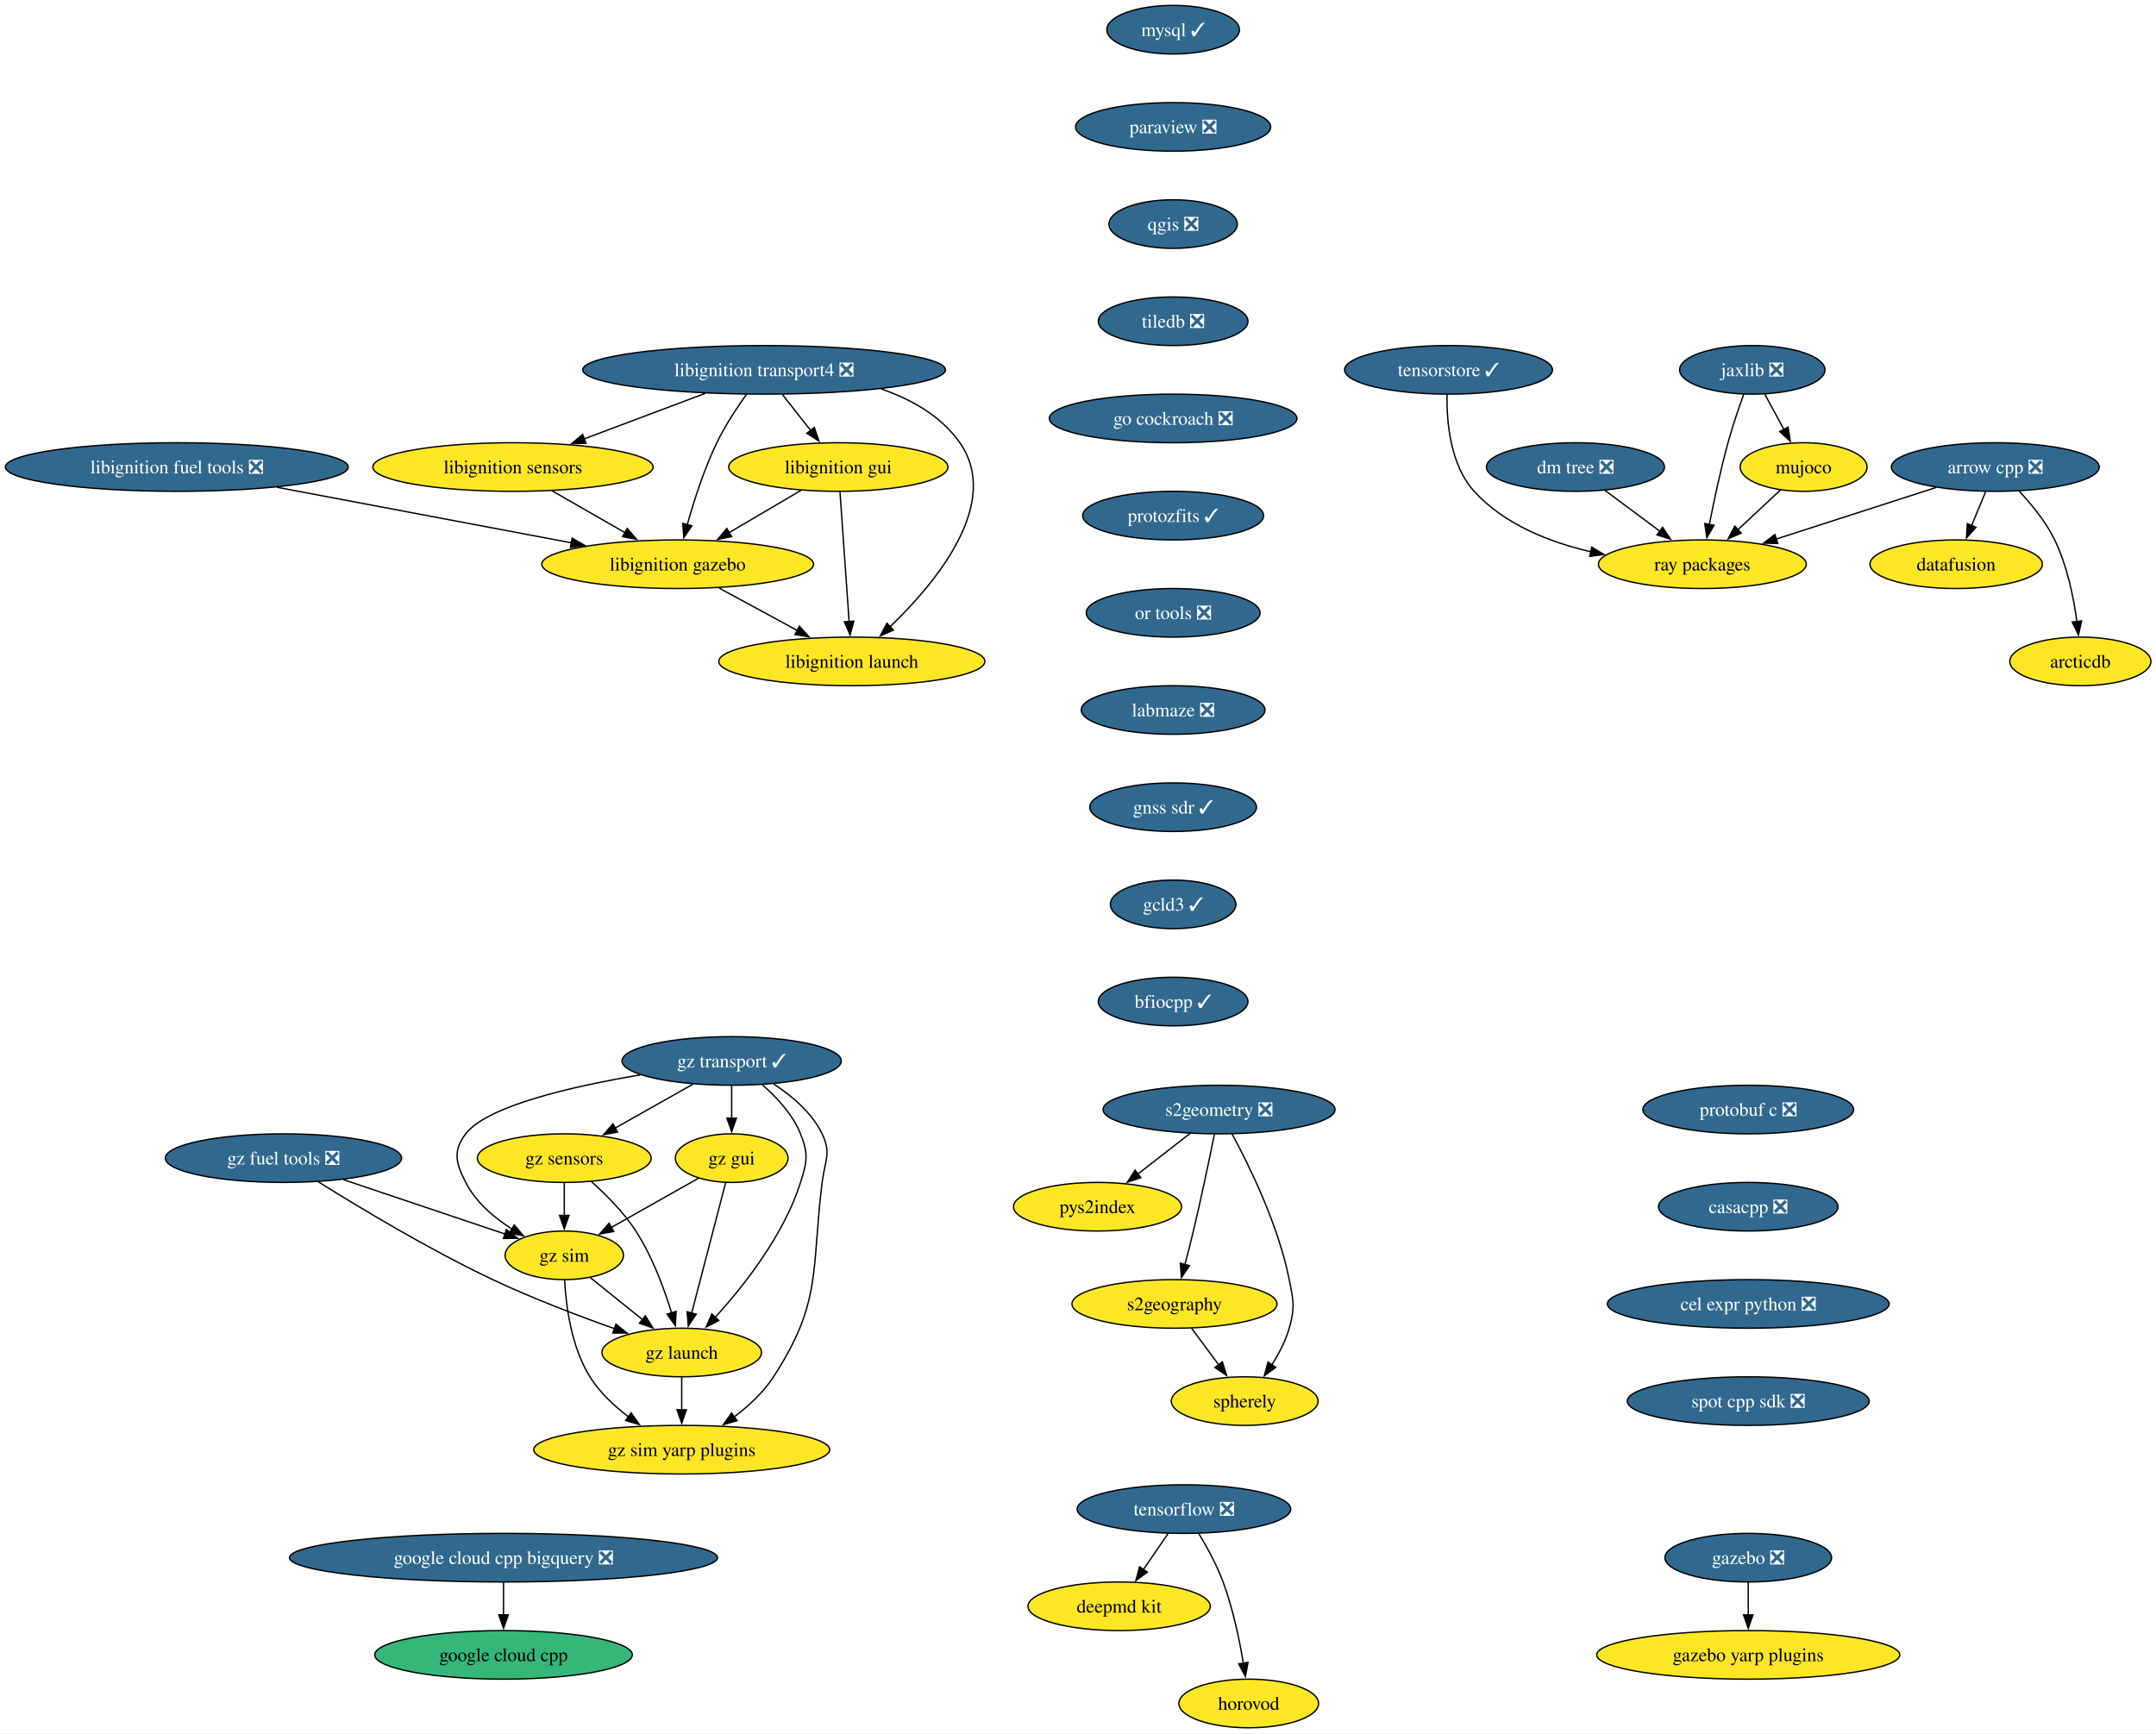
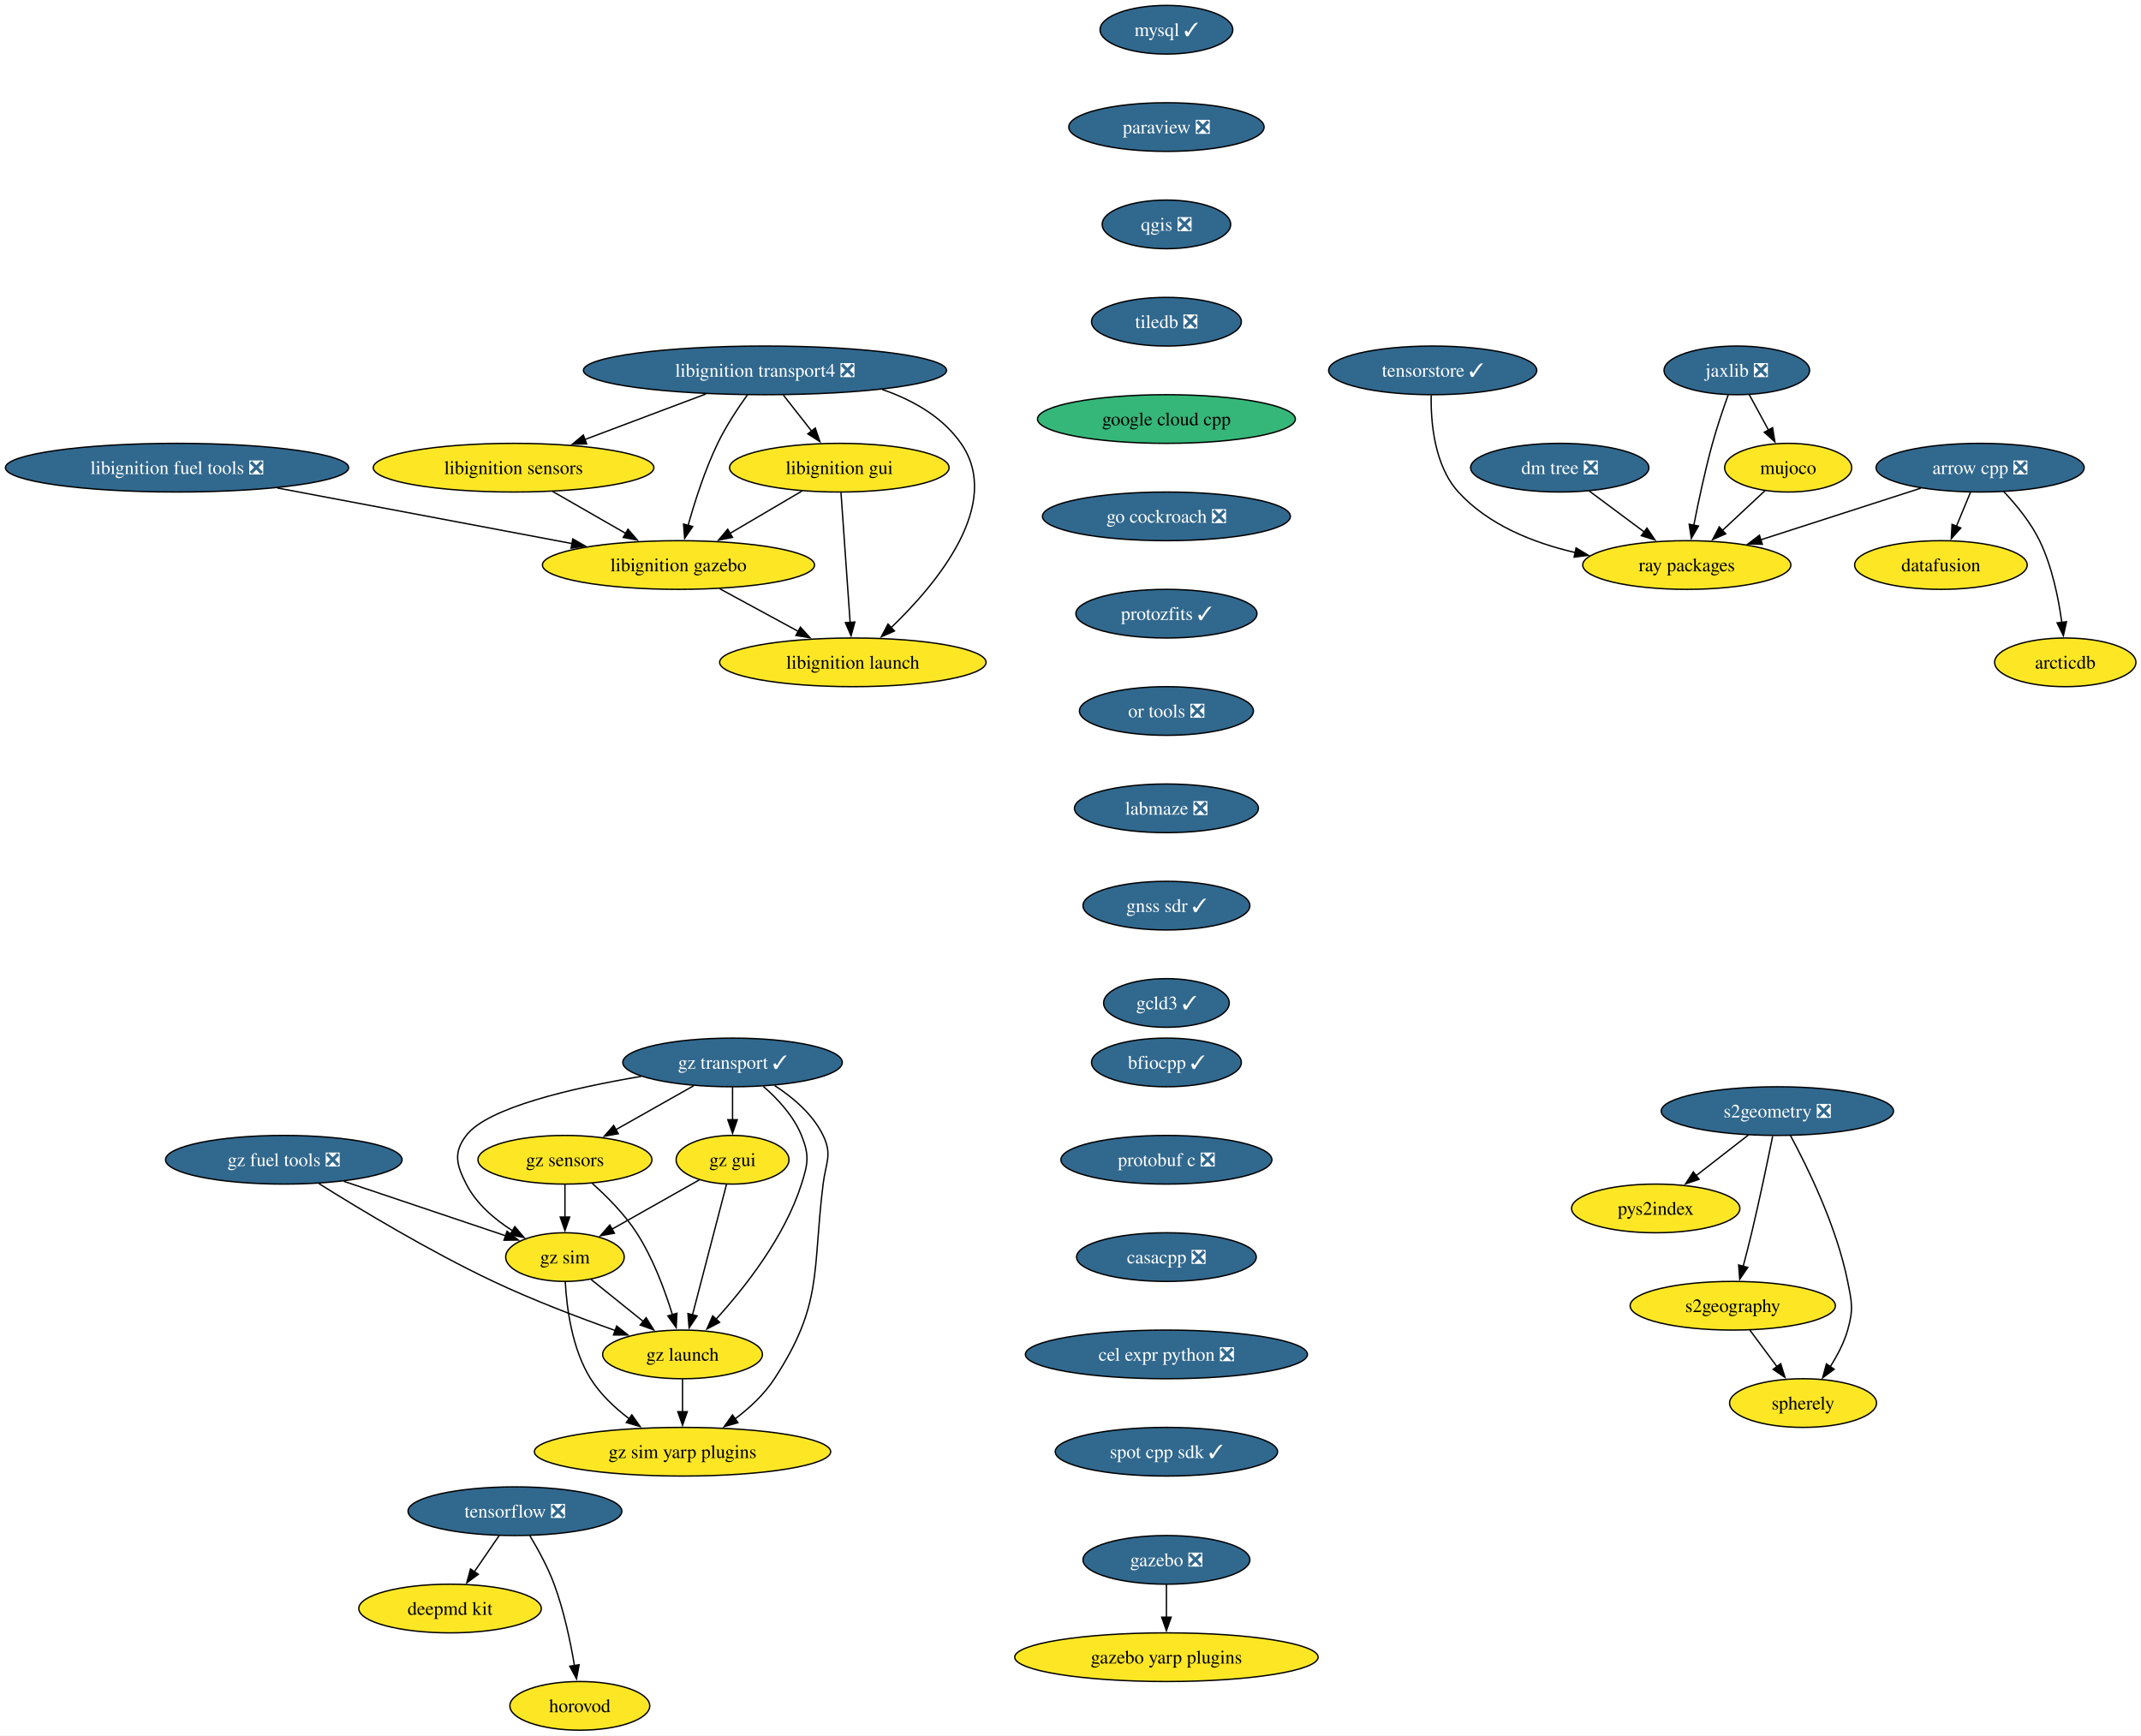
- <svg xmlns="http://www.w3.org/2000/svg" xmlns:xlink="http://www.w3.org/1999/xlink" width="1597pt" height="1284pt" viewBox="0.00 0.00 1597.00 1284.00">
+ <svg xmlns="http://www.w3.org/2000/svg" xmlns:xlink="http://www.w3.org/1999/xlink" width="1584pt" height="1284pt" viewBox="0.00 0.00 1584.00 1284.00">
  <g id="graph0" class="graph" transform="scale(1 1) rotate(0) translate(4 1280)">
-     <polygon fill="white" stroke="none" points="-4,4 -4,-1280 1593.23,-1280 1593.23,4 -4,4" />
+     <polygon fill="white" stroke="none" points="-4,4 -4,-1280 1580.23,-1280 1580.23,4 -4,4" />
    <g id="node1" class="node">
      <g id="a_node1">
        <a xlink:href="https://github.com/conda-forge/arrow-cpp-feedstock/pull/2026" xlink:title="arrow cpp ❎">
-           <ellipse fill="#31688e" stroke="black" cx="1473.97" cy="-934" rx="76.99" ry="18" />
-           <text xml:space="preserve" text-anchor="middle" x="1473.97" y="-929.33" font-family="Times,serif" font-size="14.00" fill="white">arrow cpp ❎</text>
+           <ellipse fill="#31688e" stroke="black" cx="1460.97" cy="-934" rx="76.99" ry="18" />
+           <text xml:space="preserve" text-anchor="middle" x="1460.97" y="-929.33" font-family="Times,serif" font-size="14.00" fill="white">arrow cpp ❎</text>
        </a>
      </g>
    </g>
    <g id="node2" class="node">
      <g id="a_node2">
        <a xlink:href="https://github.com/conda-forge/ray-packages-feedstock" xlink:title="ray packages">
-           <ellipse fill="#fde725" stroke="black" cx="1256.97" cy="-862" rx="76.99" ry="18" />
-           <text xml:space="preserve" text-anchor="middle" x="1256.97" y="-857.33" font-family="Times,serif" font-size="14.00">ray packages</text>
+           <ellipse fill="#fde725" stroke="black" cx="1243.97" cy="-862" rx="76.99" ry="18" />
+           <text xml:space="preserve" text-anchor="middle" x="1243.97" y="-857.33" font-family="Times,serif" font-size="14.00">ray packages</text>
        </a>
      </g>
    </g>
    <g id="edge1" class="edge">
-       <path fill="none" stroke="black" d="M1430.06,-918.83C1395.79,-907.78 1348.01,-892.37 1311.33,-880.54" />
-       <polygon fill="black" stroke="black" points="1312.85,-877.35 1302.26,-877.61 1310.7,-884.01 1312.85,-877.35" />
+       <path fill="none" stroke="black" d="M1417.06,-918.83C1382.79,-907.78 1335.01,-892.37 1298.33,-880.54" />
+       <polygon fill="black" stroke="black" points="1299.85,-877.35 1289.26,-877.61 1297.7,-884.01 1299.85,-877.35" />
    </g>
    <g id="node3" class="node">
      <g id="a_node3">
        <a xlink:href="https://github.com/conda-forge/datafusion-feedstock" xlink:title="datafusion">
-           <ellipse fill="#fde725" stroke="black" cx="1444.97" cy="-862" rx="63.84" ry="18" />
-           <text xml:space="preserve" text-anchor="middle" x="1444.97" y="-857.33" font-family="Times,serif" font-size="14.00">datafusion</text>
+           <ellipse fill="#fde725" stroke="black" cx="1431.97" cy="-862" rx="63.84" ry="18" />
+           <text xml:space="preserve" text-anchor="middle" x="1431.97" y="-857.33" font-family="Times,serif" font-size="14.00">datafusion</text>
        </a>
      </g>
    </g>
    <g id="edge2" class="edge">
-       <path fill="none" stroke="black" d="M1466.8,-915.7C1463.67,-908.15 1459.93,-899.12 1456.44,-890.68" />
-       <polygon fill="black" stroke="black" points="1459.69,-889.4 1452.63,-881.5 1453.23,-892.08 1459.69,-889.4" />
+       <path fill="none" stroke="black" d="M1453.8,-915.7C1450.67,-908.15 1446.93,-899.12 1443.44,-890.68" />
+       <polygon fill="black" stroke="black" points="1446.69,-889.4 1439.63,-881.5 1440.23,-892.08 1446.69,-889.4" />
    </g>
    <g id="node4" class="node">
      <g id="a_node4">
        <a xlink:href="https://github.com/conda-forge/arcticdb-feedstock" xlink:title="arcticdb">
-           <ellipse fill="#fde725" stroke="black" cx="1536.97" cy="-790" rx="52.26" ry="18" />
-           <text xml:space="preserve" text-anchor="middle" x="1536.97" y="-785.33" font-family="Times,serif" font-size="14.00">arcticdb</text>
+           <ellipse fill="#fde725" stroke="black" cx="1523.97" cy="-790" rx="52.26" ry="18" />
+           <text xml:space="preserve" text-anchor="middle" x="1523.97" y="-785.33" font-family="Times,serif" font-size="14.00">arcticdb</text>
        </a>
      </g>
    </g>
    <g id="edge3" class="edge">
-       <path fill="none" stroke="black" d="M1491.4,-916.37C1500.63,-906.61 1511.39,-893.56 1517.97,-880 1527.2,-860.97 1531.97,-837.5 1534.42,-819.44" />
-       <polygon fill="black" stroke="black" points="1537.88,-820.03 1535.57,-809.69 1530.93,-819.21 1537.88,-820.03" />
+       <path fill="none" stroke="black" d="M1478.4,-916.37C1487.63,-906.61 1498.39,-893.56 1504.97,-880 1514.2,-860.97 1518.97,-837.5 1521.42,-819.44" />
+       <polygon fill="black" stroke="black" points="1524.88,-820.03 1522.57,-809.69 1517.93,-819.21 1524.88,-820.03" />
    </g>
    <g id="node5" class="node">
      <g id="a_node5">
        <a xlink:href="https://github.com/conda-forge/mysql-feedstock/pull/124" xlink:title="mysql ✓">
-           <ellipse fill="#31688e" stroke="black" cx="864.97" cy="-1258" rx="49.1" ry="18" />
-           <text xml:space="preserve" text-anchor="middle" x="864.97" y="-1253.33" font-family="Times,serif" font-size="14.00" fill="white">mysql ✓</text>
+           <ellipse fill="#31688e" stroke="black" cx="858.97" cy="-1258" rx="49.1" ry="18" />
+           <text xml:space="preserve" text-anchor="middle" x="858.97" y="-1253.33" font-family="Times,serif" font-size="14.00" fill="white">mysql ✓</text>
        </a>
      </g>
    </g>
    <g id="node6" class="node">
      <g id="a_node6">
        <a xlink:href="https://github.com/conda-forge/paraview-feedstock/pull/336" xlink:title="paraview ❎">
-           <ellipse fill="#31688e" stroke="black" cx="864.97" cy="-1186" rx="72.25" ry="18" />
-           <text xml:space="preserve" text-anchor="middle" x="864.97" y="-1181.33" font-family="Times,serif" font-size="14.00" fill="white">paraview ❎</text>
+           <ellipse fill="#31688e" stroke="black" cx="858.97" cy="-1186" rx="72.25" ry="18" />
+           <text xml:space="preserve" text-anchor="middle" x="858.97" y="-1181.33" font-family="Times,serif" font-size="14.00" fill="white">paraview ❎</text>
        </a>
      </g>
    </g>
    <g id="node7" class="node">
      <g id="a_node7">
        <a xlink:href="https://github.com/conda-forge/qgis-feedstock/pull/601" xlink:title="qgis ❎">
-           <ellipse fill="#31688e" stroke="black" cx="864.97" cy="-1114" rx="47.53" ry="18" />
-           <text xml:space="preserve" text-anchor="middle" x="864.97" y="-1109.33" font-family="Times,serif" font-size="14.00" fill="white">qgis ❎</text>
+           <ellipse fill="#31688e" stroke="black" cx="858.97" cy="-1114" rx="47.53" ry="18" />
+           <text xml:space="preserve" text-anchor="middle" x="858.97" y="-1109.33" font-family="Times,serif" font-size="14.00" fill="white">qgis ❎</text>
        </a>
      </g>
    </g>
    <g id="node8" class="node">
      <g id="a_node8">
        <a xlink:href="https://github.com/conda-forge/tiledb-feedstock/pull/498" xlink:title="tiledb ❎">
-           <ellipse fill="#31688e" stroke="black" cx="864.97" cy="-1042" rx="55.42" ry="18" />
-           <text xml:space="preserve" text-anchor="middle" x="864.97" y="-1037.33" font-family="Times,serif" font-size="14.00" fill="white">tiledb ❎</text>
+           <ellipse fill="#31688e" stroke="black" cx="858.97" cy="-1042" rx="55.42" ry="18" />
+           <text xml:space="preserve" text-anchor="middle" x="858.97" y="-1037.33" font-family="Times,serif" font-size="14.00" fill="white">tiledb ❎</text>
        </a>
      </g>
    </g>
    <g id="node9" class="node">
      <g id="a_node9">
+         <a xlink:href="https://github.com/conda-forge/google-cloud-cpp-feedstock" xlink:title="google cloud cpp">
+           <ellipse fill="#35b779" stroke="black" cx="858.97" cy="-970" rx="95.4" ry="18" />
+           <text xml:space="preserve" text-anchor="middle" x="858.97" y="-965.33" font-family="Times,serif" font-size="14.00">google cloud cpp</text>
+         </a>
+       </g>
+     </g>
+     <g id="node23" class="node">
+       <g id="a_node23">
        <a xlink:href="https://github.com/conda-forge/go-cockroach-feedstock/pull/42" xlink:title="go cockroach ❎">
-           <ellipse fill="#31688e" stroke="black" cx="864.97" cy="-970" rx="91.72" ry="18" />
-           <text xml:space="preserve" text-anchor="middle" x="864.97" y="-965.33" font-family="Times,serif" font-size="14.00" fill="white">go cockroach ❎</text>
-         </a>
-       </g>
-     </g>
-     <g id="node24" class="node">
-       <g id="a_node24">
-         <a xlink:href="https://github.com/conda-forge/protozfits-feedstock/pull/67" xlink:title="protozfits ✓">
-           <ellipse fill="#31688e" stroke="black" cx="864.97" cy="-898" rx="66.99" ry="18" />
-           <text xml:space="preserve" text-anchor="middle" x="864.97" y="-893.33" font-family="Times,serif" font-size="14.00" fill="white">protozfits ✓</text>
+           <ellipse fill="#31688e" stroke="black" cx="858.97" cy="-898" rx="91.72" ry="18" />
+           <text xml:space="preserve" text-anchor="middle" x="858.97" y="-893.33" font-family="Times,serif" font-size="14.00" fill="white">go cockroach ❎</text>
        </a>
      </g>
    </g>
    <g id="node10" class="node">
      <g id="a_node10">
        <a xlink:href="https://github.com/conda-forge/tensorflow-feedstock/pull/494" xlink:title="tensorflow ❎">
-           <ellipse fill="#31688e" stroke="black" cx="872.97" cy="-162" rx="79.09" ry="18" />
-           <text xml:space="preserve" text-anchor="middle" x="872.97" y="-157.32" font-family="Times,serif" font-size="14.00" fill="white">tensorflow ❎</text>
+           <ellipse fill="#31688e" stroke="black" cx="376.97" cy="-162" rx="79.09" ry="18" />
+           <text xml:space="preserve" text-anchor="middle" x="376.97" y="-157.32" font-family="Times,serif" font-size="14.00" fill="white">tensorflow ❎</text>
        </a>
      </g>
    </g>
    <g id="node11" class="node">
      <g id="a_node11">
        <a xlink:href="https://github.com/conda-forge/deepmd-kit-feedstock" xlink:title="deepmd kit">
-           <ellipse fill="#fde725" stroke="black" cx="824.97" cy="-90" rx="67.52" ry="18" />
-           <text xml:space="preserve" text-anchor="middle" x="824.97" y="-85.33" font-family="Times,serif" font-size="14.00">deepmd kit</text>
+           <ellipse fill="#fde725" stroke="black" cx="328.97" cy="-90" rx="67.52" ry="18" />
+           <text xml:space="preserve" text-anchor="middle" x="328.97" y="-85.33" font-family="Times,serif" font-size="14.00">deepmd kit</text>
        </a>
      </g>
    </g>
    <g id="edge8" class="edge">
-       <path fill="none" stroke="black" d="M861.35,-144.05C855.81,-135.97 849.05,-126.12 842.87,-117.11" />
-       <polygon fill="black" stroke="black" points="845.88,-115.31 837.34,-109.04 840.11,-119.26 845.88,-115.31" />
+       <path fill="none" stroke="black" d="M365.35,-144.05C359.81,-135.97 353.05,-126.12 346.87,-117.11" />
+       <polygon fill="black" stroke="black" points="349.88,-115.31 341.34,-109.04 344.11,-119.26 349.88,-115.31" />
    </g>
    <g id="node12" class="node">
      <g id="a_node12">
        <a xlink:href="https://github.com/conda-forge/horovod-feedstock" xlink:title="horovod">
-           <ellipse fill="#fde725" stroke="black" cx="920.97" cy="-18" rx="51.74" ry="18" />
-           <text xml:space="preserve" text-anchor="middle" x="920.97" y="-13.32" font-family="Times,serif" font-size="14.00">horovod</text>
+           <ellipse fill="#fde725" stroke="black" cx="424.97" cy="-18" rx="51.74" ry="18" />
+           <text xml:space="preserve" text-anchor="middle" x="424.97" y="-13.32" font-family="Times,serif" font-size="14.00">horovod</text>
        </a>
      </g>
    </g>
    <g id="edge9" class="edge">
-       <path fill="none" stroke="black" d="M883.96,-143.94C890.05,-133.84 897.3,-120.59 901.97,-108 909.21,-88.5 914.02,-65.53 917,-47.8" />
-       <polygon fill="black" stroke="black" points="920.45,-48.4 918.53,-37.98 913.53,-47.32 920.45,-48.4" />
+       <path fill="none" stroke="black" d="M387.96,-143.94C394.05,-133.84 401.3,-120.59 405.97,-108 413.21,-88.5 418.02,-65.53 421,-47.8" />
+       <polygon fill="black" stroke="black" points="424.45,-48.4 422.53,-37.98 417.53,-47.32 424.45,-48.4" />
    </g>
    <g id="node13" class="node">
      <g id="a_node13">
        <a xlink:href="https://github.com/conda-forge/jaxlib-feedstock/pull/348" xlink:title="jaxlib ❎">
-           <ellipse fill="#31688e" stroke="black" cx="1293.97" cy="-1006" rx="53.84" ry="18" />
-           <text xml:space="preserve" text-anchor="middle" x="1293.97" y="-1001.33" font-family="Times,serif" font-size="14.00" fill="white">jaxlib ❎</text>
+           <ellipse fill="#31688e" stroke="black" cx="1280.97" cy="-1006" rx="53.84" ry="18" />
+           <text xml:space="preserve" text-anchor="middle" x="1280.97" y="-1001.33" font-family="Times,serif" font-size="14.00" fill="white">jaxlib ❎</text>
        </a>
      </g>
    </g>
    <g id="edge10" class="edge">
-       <path fill="none" stroke="black" d="M1287.62,-987.97C1283.91,-977.66 1279.32,-964.18 1275.97,-952 1270.44,-931.95 1265.58,-908.99 1262.15,-891.41" />
-       <polygon fill="black" stroke="black" points="1265.61,-890.86 1260.3,-881.69 1258.73,-892.17 1265.61,-890.86" />
+       <path fill="none" stroke="black" d="M1274.62,-987.97C1270.91,-977.66 1266.32,-964.18 1262.97,-952 1257.44,-931.95 1252.58,-908.99 1249.15,-891.41" />
+       <polygon fill="black" stroke="black" points="1252.61,-890.86 1247.3,-881.69 1245.73,-892.17 1252.61,-890.86" />
    </g>
    <g id="node14" class="node">
      <g id="a_node14">
        <a xlink:href="https://github.com/conda-forge/mujoco-feedstock" xlink:title="mujoco">
-           <ellipse fill="#fde725" stroke="black" cx="1331.97" cy="-934" rx="47" ry="18" />
-           <text xml:space="preserve" text-anchor="middle" x="1331.97" y="-929.33" font-family="Times,serif" font-size="14.00">mujoco</text>
+           <ellipse fill="#fde725" stroke="black" cx="1318.97" cy="-934" rx="47" ry="18" />
+           <text xml:space="preserve" text-anchor="middle" x="1318.97" y="-929.33" font-family="Times,serif" font-size="14.00">mujoco</text>
        </a>
      </g>
    </g>
    <g id="edge11" class="edge">
-       <path fill="none" stroke="black" d="M1303.17,-988.05C1307.46,-980.14 1312.68,-970.54 1317.48,-961.69" />
-       <polygon fill="black" stroke="black" points="1320.44,-963.58 1322.13,-953.12 1314.29,-960.24 1320.44,-963.58" />
+       <path fill="none" stroke="black" d="M1290.17,-988.05C1294.46,-980.14 1299.68,-970.54 1304.48,-961.69" />
+       <polygon fill="black" stroke="black" points="1307.44,-963.58 1309.13,-953.12 1301.29,-960.24 1307.44,-963.58" />
    </g>
    <g id="edge12" class="edge">
-       <path fill="none" stroke="black" d="M1314.95,-917.12C1305.54,-908.33 1293.64,-897.23 1283.08,-887.37" />
-       <polygon fill="black" stroke="black" points="1285.77,-885.09 1276.07,-880.83 1280.99,-890.21 1285.77,-885.09" />
+       <path fill="none" stroke="black" d="M1301.95,-917.12C1292.54,-908.33 1280.64,-897.23 1270.08,-887.37" />
+       <polygon fill="black" stroke="black" points="1272.77,-885.09 1263.07,-880.83 1267.99,-890.21 1272.77,-885.09" />
    </g>
    <g id="node15" class="node">
      <g id="a_node15">
        <a xlink:href="https://github.com/conda-forge/libignition-transport4-feedstock/pull/113" xlink:title="libignition transport4 ❎">
          <ellipse fill="#31688e" stroke="black" cx="561.97" cy="-1006" rx="134.33" ry="18" />
          <text xml:space="preserve" text-anchor="middle" x="561.97" y="-1001.33" font-family="Times,serif" font-size="14.00" fill="white">libignition transport4 ❎</text>
        </a>
      </g>
    </g>
    <g id="node16" class="node">
      <g id="a_node16">
        <a xlink:href="https://github.com/conda-forge/libignition-sensors-feedstock" xlink:title="libignition sensors">
          <ellipse fill="#fde725" stroke="black" cx="375.97" cy="-934" rx="103.82" ry="18" />
          <text xml:space="preserve" text-anchor="middle" x="375.97" y="-929.33" font-family="Times,serif" font-size="14.00">libignition sensors</text>
        </a>
      </g>
    </g>
    <g id="edge13" class="edge">
      <path fill="none" stroke="black" d="M518.36,-988.59C491.51,-978.48 456.92,-965.47 428.56,-954.79" />
      <polygon fill="black" stroke="black" points="430.03,-951.61 419.44,-951.36 427.57,-958.16 430.03,-951.61" />
    </g>
    <g id="node17" class="node">
      <g id="a_node17">
        <a xlink:href="https://github.com/conda-forge/libignition-gui-feedstock" xlink:title="libignition gui">
          <ellipse fill="#fde725" stroke="black" cx="616.97" cy="-934" rx="81.2" ry="18" />
          <text xml:space="preserve" text-anchor="middle" x="616.97" y="-929.33" font-family="Times,serif" font-size="14.00">libignition gui</text>
        </a>
      </g>
    </g>
    <g id="edge14" class="edge">
      <path fill="none" stroke="black" d="M575.56,-987.7C581.89,-979.64 589.55,-969.89 596.55,-960.98" />
      <polygon fill="black" stroke="black" points="599.17,-963.32 602.59,-953.29 593.66,-959 599.17,-963.32" />
    </g>
    <g id="node18" class="node">
      <g id="a_node18">
        <a xlink:href="https://github.com/conda-forge/libignition-gazebo-feedstock" xlink:title="libignition gazebo">
          <ellipse fill="#fde725" stroke="black" cx="497.97" cy="-862" rx="100.66" ry="18" />
          <text xml:space="preserve" text-anchor="middle" x="497.97" y="-857.33" font-family="Times,serif" font-size="14.00">libignition gazebo</text>
        </a>
      </g>
    </g>
    <g id="edge15" class="edge">
      <path fill="none" stroke="black" d="M549.07,-988.03C541.85,-977.96 533.1,-964.71 526.97,-952 517.53,-932.43 510.04,-909.02 505.04,-891.13" />
      <polygon fill="black" stroke="black" points="508.48,-890.47 502.51,-881.72 501.72,-892.28 508.48,-890.47" />
    </g>
    <g id="node19" class="node">
      <g id="a_node19">
        <a xlink:href="https://github.com/conda-forge/libignition-launch-feedstock" xlink:title="libignition launch">
          <ellipse fill="#fde725" stroke="black" cx="626.97" cy="-790" rx="98.56" ry="18" />
          <text xml:space="preserve" text-anchor="middle" x="626.97" y="-785.33" font-family="Times,serif" font-size="14.00">libignition launch</text>
        </a>
      </g>
    </g>
    <g id="edge16" class="edge">
      <path fill="none" stroke="black" d="M648.75,-991.85C671.37,-984.05 693.22,-971.66 706.97,-952 738.29,-907.2 689.3,-848.33 655.24,-815.62" />
      <polygon fill="black" stroke="black" points="657.76,-813.19 648.06,-808.93 652.98,-818.31 657.76,-813.19" />
    </g>
    <g id="edge17" class="edge">
      <path fill="none" stroke="black" d="M404.88,-916.41C421.02,-907.15 441.35,-895.49 458.89,-885.42" />
      <polygon fill="black" stroke="black" points="460.6,-888.48 467.53,-880.47 457.11,-882.41 460.6,-888.48" />
    </g>
    <g id="edge18" class="edge">
      <path fill="none" stroke="black" d="M589.37,-916.76C573.53,-907.45 553.4,-895.61 536.07,-885.41" />
      <polygon fill="black" stroke="black" points="537.94,-882.45 527.55,-880.4 534.39,-888.49 537.94,-882.45" />
    </g>
    <g id="edge19" class="edge">
      <path fill="none" stroke="black" d="M618.19,-915.59C619.88,-891.61 622.94,-848.14 624.97,-819.42" />
      <polygon fill="black" stroke="black" points="628.45,-819.84 625.66,-809.62 621.46,-819.35 628.45,-819.84" />
    </g>
    <g id="edge20" class="edge">
      <path fill="none" stroke="black" d="M528.54,-844.41C545.89,-835 567.82,-823.1 586.57,-812.92" />
      <polygon fill="black" stroke="black" points="588.17,-816.04 595.29,-808.19 584.83,-809.89 588.17,-816.04" />
    </g>
    <g id="node20" class="node">
      <g id="a_node20">
        <a xlink:href="https://github.com/conda-forge/gazebo-feedstock/pull/267" xlink:title="gazebo ❎">
-           <ellipse fill="#31688e" stroke="black" cx="1290.97" cy="-126" rx="61.73" ry="18" />
-           <text xml:space="preserve" text-anchor="middle" x="1290.97" y="-121.33" font-family="Times,serif" font-size="14.00" fill="white">gazebo ❎</text>
+           <ellipse fill="#31688e" stroke="black" cx="858.97" cy="-126" rx="61.73" ry="18" />
+           <text xml:space="preserve" text-anchor="middle" x="858.97" y="-121.33" font-family="Times,serif" font-size="14.00" fill="white">gazebo ❎</text>
        </a>
      </g>
    </g>
    <g id="node21" class="node">
      <g id="a_node21">
        <a xlink:href="https://github.com/conda-forge/gazebo-yarp-plugins-feedstock" xlink:title="gazebo yarp plugins">
-           <ellipse fill="#fde725" stroke="black" cx="1290.97" cy="-54" rx="112.24" ry="18" />
-           <text xml:space="preserve" text-anchor="middle" x="1290.97" y="-49.33" font-family="Times,serif" font-size="14.00">gazebo yarp plugins</text>
+           <ellipse fill="#fde725" stroke="black" cx="858.97" cy="-54" rx="112.24" ry="18" />
+           <text xml:space="preserve" text-anchor="middle" x="858.97" y="-49.33" font-family="Times,serif" font-size="14.00">gazebo yarp plugins</text>
        </a>
      </g>
    </g>
    <g id="edge21" class="edge">
-       <path fill="none" stroke="black" d="M1290.97,-107.7C1290.97,-100.41 1290.97,-91.73 1290.97,-83.54" />
-       <polygon fill="black" stroke="black" points="1294.47,-83.62 1290.97,-73.62 1287.47,-83.62 1294.47,-83.62" />
+       <path fill="none" stroke="black" d="M858.97,-107.7C858.97,-100.41 858.97,-91.73 858.97,-83.54" />
+       <polygon fill="black" stroke="black" points="862.47,-83.62 858.97,-73.62 855.47,-83.62 862.47,-83.62" />
    </g>
    <g id="node22" class="node">
      <g id="a_node22">
        <a xlink:href="https://github.com/conda-forge/libignition-fuel-tools-feedstock/pull/111" xlink:title="libignition fuel tools ❎">
          <ellipse fill="#31688e" stroke="black" cx="126.97" cy="-934" rx="126.97" ry="18" />
          <text xml:space="preserve" text-anchor="middle" x="126.97" y="-929.33" font-family="Times,serif" font-size="14.00" fill="white">libignition fuel tools ❎</text>
        </a>
      </g>
    </g>
    <g id="edge22" class="edge">
      <path fill="none" stroke="black" d="M201.15,-919C264.29,-907.09 354.73,-890.03 419.15,-877.87" />
      <polygon fill="black" stroke="black" points="419.8,-881.31 428.98,-876.02 418.5,-874.43 419.8,-881.31" />
    </g>
-     <g id="node23" class="node">
-       <g id="a_node23">
-         <a xlink:href="https://github.com/conda-forge/google-cloud-cpp-feedstock" xlink:title="google cloud cpp">
-           <ellipse fill="#35b779" stroke="black" cx="368.97" cy="-54" rx="95.4" ry="18" />
-           <text xml:space="preserve" text-anchor="middle" x="368.97" y="-49.33" font-family="Times,serif" font-size="14.00">google cloud cpp</text>
+     <g id="node24" class="node">
+       <g id="a_node24">
+         <a xlink:href="https://github.com/conda-forge/protozfits-feedstock/pull/67" xlink:title="protozfits ✓">
+           <ellipse fill="#31688e" stroke="black" cx="858.97" cy="-826" rx="66.99" ry="18" />
+           <text xml:space="preserve" text-anchor="middle" x="858.97" y="-821.33" font-family="Times,serif" font-size="14.00" fill="white">protozfits ✓</text>
        </a>
      </g>
    </g>
    <g id="node30" class="node">
      <g id="a_node30">
        <a xlink:href="https://github.com/conda-forge/or-tools-feedstock/pull/70" xlink:title="or tools ❎">
-           <ellipse fill="#31688e" stroke="black" cx="864.97" cy="-826" rx="64.36" ry="18" />
-           <text xml:space="preserve" text-anchor="middle" x="864.97" y="-821.33" font-family="Times,serif" font-size="14.00" fill="white">or tools ❎</text>
+           <ellipse fill="#31688e" stroke="black" cx="858.97" cy="-754" rx="64.36" ry="18" />
+           <text xml:space="preserve" text-anchor="middle" x="858.97" y="-749.33" font-family="Times,serif" font-size="14.00" fill="white">or tools ❎</text>
        </a>
      </g>
    </g>
    <g id="node25" class="node">
      <g id="a_node25">
        <a xlink:href="https://github.com/conda-forge/s2geometry-feedstock/pull/39" xlink:title="s2geometry ❎">
-           <ellipse fill="#31688e" stroke="black" cx="898.97" cy="-458" rx="85.93" ry="18" />
-           <text xml:space="preserve" text-anchor="middle" x="898.97" y="-453.32" font-family="Times,serif" font-size="14.00" fill="white">s2geometry ❎</text>
+           <ellipse fill="#31688e" stroke="black" cx="1310.97" cy="-458" rx="85.93" ry="18" />
+           <text xml:space="preserve" text-anchor="middle" x="1310.97" y="-453.32" font-family="Times,serif" font-size="14.00" fill="white">s2geometry ❎</text>
        </a>
      </g>
    </g>
    <g id="node26" class="node">
      <g id="a_node26">
        <a xlink:href="https://github.com/conda-forge/pys2index-feedstock" xlink:title="pys2index">
-           <ellipse fill="#fde725" stroke="black" cx="808.97" cy="-386" rx="62.26" ry="18" />
-           <text xml:space="preserve" text-anchor="middle" x="808.97" y="-381.32" font-family="Times,serif" font-size="14.00">pys2index</text>
-         </a>
-       </g>
-     </g>
-     <g id="edge24" class="edge">
-       <path fill="none" stroke="black" d="M877.64,-440.41C866.01,-431.37 851.44,-420.03 838.71,-410.13" />
-       <polygon fill="black" stroke="black" points="841.07,-407.53 831.03,-404.16 836.77,-413.06 841.07,-407.53" />
+           <ellipse fill="#fde725" stroke="black" cx="1220.97" cy="-386" rx="62.26" ry="18" />
+           <text xml:space="preserve" text-anchor="middle" x="1220.97" y="-381.32" font-family="Times,serif" font-size="14.00">pys2index</text>
+         </a>
+       </g>
+     </g>
+     <g id="edge25" class="edge">
+       <path fill="none" stroke="black" d="M1289.64,-440.41C1278.01,-431.37 1263.44,-420.03 1250.71,-410.13" />
+       <polygon fill="black" stroke="black" points="1253.07,-407.53 1243.03,-404.16 1248.77,-413.06 1253.07,-407.53" />
    </g>
    <g id="node27" class="node">
      <g id="a_node27">
        <a xlink:href="https://github.com/conda-forge/s2geography-feedstock" xlink:title="s2geography">
-           <ellipse fill="#fde725" stroke="black" cx="865.97" cy="-314" rx="75.94" ry="18" />
-           <text xml:space="preserve" text-anchor="middle" x="865.97" y="-309.32" font-family="Times,serif" font-size="14.00">s2geography</text>
-         </a>
-       </g>
-     </g>
-     <g id="edge25" class="edge">
-       <path fill="none" stroke="black" d="M895.5,-439.55C891.87,-421.57 885.87,-392.74 879.97,-368 878.04,-359.91 875.8,-351.18 873.68,-343.17" />
-       <polygon fill="black" stroke="black" points="877.08,-342.35 871.11,-333.6 870.32,-344.16 877.08,-342.35" />
+           <ellipse fill="#fde725" stroke="black" cx="1277.97" cy="-314" rx="75.94" ry="18" />
+           <text xml:space="preserve" text-anchor="middle" x="1277.97" y="-309.32" font-family="Times,serif" font-size="14.00">s2geography</text>
+         </a>
+       </g>
+     </g>
+     <g id="edge26" class="edge">
+       <path fill="none" stroke="black" d="M1307.5,-439.55C1303.87,-421.57 1297.87,-392.74 1291.97,-368 1290.04,-359.91 1287.8,-351.18 1285.68,-343.17" />
+       <polygon fill="black" stroke="black" points="1289.08,-342.35 1283.11,-333.6 1282.32,-344.16 1289.08,-342.35" />
    </g>
    <g id="node28" class="node">
      <g id="a_node28">
        <a xlink:href="https://github.com/conda-forge/spherely-feedstock" xlink:title="spherely">
-           <ellipse fill="#fde725" stroke="black" cx="917.97" cy="-242" rx="54.36" ry="18" />
-           <text xml:space="preserve" text-anchor="middle" x="917.97" y="-237.32" font-family="Times,serif" font-size="14.00">spherely</text>
-         </a>
-       </g>
-     </g>
-     <g id="edge26" class="edge">
-       <path fill="none" stroke="black" d="M908.66,-439.89C921.33,-416.44 942.87,-372.57 950.97,-332 954.1,-316.31 955.37,-311.38 950.97,-296 948.26,-286.52 943.3,-277.08 938.04,-268.85" />
-       <polygon fill="black" stroke="black" points="941.02,-267 932.47,-260.74 935.25,-270.96 941.02,-267" />
+           <ellipse fill="#fde725" stroke="black" cx="1329.97" cy="-242" rx="54.36" ry="18" />
+           <text xml:space="preserve" text-anchor="middle" x="1329.97" y="-237.32" font-family="Times,serif" font-size="14.00">spherely</text>
+         </a>
+       </g>
    </g>
    <g id="edge27" class="edge">
-       <path fill="none" stroke="black" d="M878.56,-296.05C884.62,-287.89 892.03,-277.91 898.78,-268.82" />
-       <polygon fill="black" stroke="black" points="901.44,-271.12 904.59,-261 895.82,-266.94 901.44,-271.12" />
+       <path fill="none" stroke="black" d="M1320.66,-439.89C1333.33,-416.44 1354.87,-372.57 1362.97,-332 1366.1,-316.31 1367.37,-311.38 1362.97,-296 1360.26,-286.52 1355.3,-277.08 1350.04,-268.85" />
+       <polygon fill="black" stroke="black" points="1353.02,-267 1344.47,-260.74 1347.25,-270.96 1353.02,-267" />
+     </g>
+     <g id="edge28" class="edge">
+       <path fill="none" stroke="black" d="M1290.56,-296.05C1296.62,-287.89 1304.03,-277.91 1310.78,-268.82" />
+       <polygon fill="black" stroke="black" points="1313.44,-271.12 1316.59,-261 1307.82,-266.94 1313.44,-271.12" />
    </g>
    <g id="node29" class="node">
      <g id="a_node29">
        <a xlink:href="https://github.com/conda-forge/dm-tree-feedstock/pull/50" xlink:title="dm tree ❎">
-           <ellipse fill="#31688e" stroke="black" cx="1162.97" cy="-934" rx="65.94" ry="18" />
-           <text xml:space="preserve" text-anchor="middle" x="1162.97" y="-929.33" font-family="Times,serif" font-size="14.00" fill="white">dm tree ❎</text>
-         </a>
-       </g>
-     </g>
-     <g id="edge28" class="edge">
-       <path fill="none" stroke="black" d="M1184.77,-916.76C1196.93,-907.71 1212.29,-896.27 1225.71,-886.28" />
-       <polygon fill="black" stroke="black" points="1227.49,-889.32 1233.42,-880.54 1223.31,-883.7 1227.49,-889.32" />
+           <ellipse fill="#31688e" stroke="black" cx="1149.97" cy="-934" rx="65.94" ry="18" />
+           <text xml:space="preserve" text-anchor="middle" x="1149.97" y="-929.33" font-family="Times,serif" font-size="14.00" fill="white">dm tree ❎</text>
+         </a>
+       </g>
+     </g>
+     <g id="edge29" class="edge">
+       <path fill="none" stroke="black" d="M1171.77,-916.76C1183.93,-907.71 1199.29,-896.27 1212.71,-886.28" />
+       <polygon fill="black" stroke="black" points="1214.49,-889.32 1220.42,-880.54 1210.31,-883.7 1214.49,-889.32" />
    </g>
    <g id="node31" class="node">
      <g id="a_node31">
        <a xlink:href="https://github.com/conda-forge/labmaze-feedstock/pull/20" xlink:title="labmaze ❎">
-           <ellipse fill="#31688e" stroke="black" cx="864.97" cy="-754" rx="68.04" ry="18" />
-           <text xml:space="preserve" text-anchor="middle" x="864.97" y="-749.33" font-family="Times,serif" font-size="14.00" fill="white">labmaze ❎</text>
+           <ellipse fill="#31688e" stroke="black" cx="858.97" cy="-682" rx="68.04" ry="18" />
+           <text xml:space="preserve" text-anchor="middle" x="858.97" y="-677.33" font-family="Times,serif" font-size="14.00" fill="white">labmaze ❎</text>
        </a>
      </g>
    </g>
    <g id="node39" class="node">
      <g id="a_node39">
        <a xlink:href="https://github.com/conda-forge/gnss-sdr-feedstock/pull/50" xlink:title="gnss sdr ✓">
-           <ellipse fill="#31688e" stroke="black" cx="864.97" cy="-682" rx="61.73" ry="18" />
-           <text xml:space="preserve" text-anchor="middle" x="864.97" y="-677.33" font-family="Times,serif" font-size="14.00" fill="white">gnss sdr ✓</text>
+           <ellipse fill="#31688e" stroke="black" cx="858.97" cy="-610" rx="61.73" ry="18" />
+           <text xml:space="preserve" text-anchor="middle" x="858.97" y="-605.33" font-family="Times,serif" font-size="14.00" fill="white">gnss sdr ✓</text>
        </a>
      </g>
    </g>
    <g id="node32" class="node">
      <g id="a_node32">
        <a xlink:href="https://github.com/conda-forge/gz-transport-feedstock/pull/94" xlink:title="gz transport ✓">
          <ellipse fill="#31688e" stroke="black" cx="537.97" cy="-494" rx="81.2" ry="18" />
          <text xml:space="preserve" text-anchor="middle" x="537.97" y="-489.32" font-family="Times,serif" font-size="14.00" fill="white">gz transport ✓</text>
        </a>
      </g>
    </g>
    <g id="node33" class="node">
      <g id="a_node33">
        <a xlink:href="https://github.com/conda-forge/gz-gui-feedstock" xlink:title="gz gui">
          <ellipse fill="#fde725" stroke="black" cx="537.97" cy="-422" rx="41.74" ry="18" />
          <text xml:space="preserve" text-anchor="middle" x="537.97" y="-417.32" font-family="Times,serif" font-size="14.00">gz gui</text>
        </a>
      </g>
    </g>
-     <g id="edge31" class="edge">
+     <g id="edge32" class="edge">
      <path fill="none" stroke="black" d="M537.97,-475.7C537.97,-468.41 537.97,-459.73 537.97,-451.54" />
      <polygon fill="black" stroke="black" points="541.47,-451.62 537.97,-441.62 534.47,-451.62 541.47,-451.62" />
    </g>
    <g id="node34" class="node">
      <g id="a_node34">
        <a xlink:href="https://github.com/conda-forge/gz-sensors-feedstock" xlink:title="gz sensors">
          <ellipse fill="#fde725" stroke="black" cx="413.97" cy="-422" rx="64.36" ry="18" />
          <text xml:space="preserve" text-anchor="middle" x="413.97" y="-417.32" font-family="Times,serif" font-size="14.00">gz sensors</text>
        </a>
      </g>
    </g>
-     <g id="edge32" class="edge">
+     <g id="edge33" class="edge">
      <path fill="none" stroke="black" d="M509.21,-476.76C492.06,-467.09 470.11,-454.69 451.6,-444.24" />
      <polygon fill="black" stroke="black" points="453.47,-441.28 443.04,-439.41 450.02,-447.37 453.47,-441.28" />
    </g>
    <g id="node35" class="node">
      <g id="a_node35">
        <a xlink:href="https://github.com/conda-forge/gz-sim-feedstock" xlink:title="gz sim">
          <ellipse fill="#fde725" stroke="black" cx="413.97" cy="-350" rx="43.84" ry="18" />
          <text xml:space="preserve" text-anchor="middle" x="413.97" y="-345.32" font-family="Times,serif" font-size="14.00">gz sim</text>
        </a>
      </g>
    </g>
-     <g id="edge33" class="edge">
+     <g id="edge34" class="edge">
      <path fill="none" stroke="black" d="M470.37,-483.68C419.84,-475.17 356.86,-460.73 340.97,-440 331.23,-427.3 333.7,-418.25 340.97,-404 348.41,-389.4 361.96,-377.89 375.38,-369.37" />
      <polygon fill="black" stroke="black" points="376.89,-372.54 383.74,-364.46 373.34,-366.51 376.89,-372.54" />
    </g>
    <g id="node36" class="node">
      <g id="a_node36">
        <a xlink:href="https://github.com/conda-forge/gz-launch-feedstock" xlink:title="gz launch">
          <ellipse fill="#fde725" stroke="black" cx="500.97" cy="-278" rx="59.1" ry="18" />
          <text xml:space="preserve" text-anchor="middle" x="500.97" y="-273.32" font-family="Times,serif" font-size="14.00">gz launch</text>
        </a>
      </g>
    </g>
-     <g id="edge34" class="edge">
+     <g id="edge35" class="edge">
      <path fill="none" stroke="black" d="M560.74,-476.28C571.48,-466.96 583.19,-454.33 588.97,-440 594.95,-425.16 593.8,-419.25 588.97,-404 576.61,-364.96 547.18,-327.58 525.75,-304.03" />
      <polygon fill="black" stroke="black" points="528.4,-301.74 519.01,-296.81 523.28,-306.51 528.4,-301.74" />
    </g>
    <g id="node37" class="node">
      <g id="a_node37">
        <a xlink:href="https://github.com/conda-forge/gz-sim-yarp-plugins-feedstock" xlink:title="gz sim yarp plugins">
          <ellipse fill="#fde725" stroke="black" cx="500.97" cy="-206" rx="109.61" ry="18" />
          <text xml:space="preserve" text-anchor="middle" x="500.97" y="-201.32" font-family="Times,serif" font-size="14.00">gz sim yarp plugins</text>
        </a>
      </g>
    </g>
-     <g id="edge35" class="edge">
+     <g id="edge36" class="edge">
      <path fill="none" stroke="black" d="M569.09,-476.91C582.76,-468.03 597.41,-455.62 604.97,-440 611.94,-425.6 606.92,-419.88 604.97,-404 596.91,-338.52 604.95,-315.29 568.97,-260 561.44,-248.43 550.52,-238.33 539.62,-230.12" />
      <polygon fill="black" stroke="black" points="541.96,-227.5 531.78,-224.57 537.92,-233.21 541.96,-227.5" />
    </g>
-     <g id="edge36" class="edge">
+     <g id="edge37" class="edge">
      <path fill="none" stroke="black" d="M513.47,-407.17C494.99,-396.74 469.4,-382.29 448.8,-370.66" />
      <polygon fill="black" stroke="black" points="450.59,-367.65 440.16,-365.78 447.15,-373.75 450.59,-367.65" />
    </g>
-     <g id="edge37" class="edge">
+     <g id="edge38" class="edge">
      <path fill="none" stroke="black" d="M533.51,-403.87C527.25,-379.88 515.82,-335.99 508.31,-307.16" />
      <polygon fill="black" stroke="black" points="511.74,-306.45 505.83,-297.65 504.96,-308.21 511.74,-306.45" />
    </g>
-     <g id="edge38" class="edge">
+     <g id="edge39" class="edge">
      <path fill="none" stroke="black" d="M413.97,-403.7C413.97,-396.41 413.97,-387.73 413.97,-379.54" />
      <polygon fill="black" stroke="black" points="417.47,-379.62 413.97,-369.62 410.47,-379.62 417.47,-379.62" />
    </g>
-     <g id="edge39" class="edge">
+     <g id="edge40" class="edge">
      <path fill="none" stroke="black" d="M434.19,-404.52C445.07,-394.81 458.05,-381.76 466.97,-368 479.13,-349.24 487.93,-325.48 493.52,-307.23" />
      <polygon fill="black" stroke="black" points="496.82,-308.44 496.25,-297.86 490.09,-306.48 496.82,-308.44" />
    </g>
-     <g id="edge40" class="edge">
+     <g id="edge41" class="edge">
      <path fill="none" stroke="black" d="M433.28,-333.46C444.64,-324.32 459.22,-312.59 471.95,-302.35" />
      <polygon fill="black" stroke="black" points="474.03,-305.17 479.63,-296.17 469.64,-299.71 474.03,-305.17" />
    </g>
-     <g id="edge41" class="edge">
+     <g id="edge42" class="edge">
      <path fill="none" stroke="black" d="M414.22,-331.63C415.24,-312.68 419.13,-282.09 432.97,-260 440.16,-248.52 450.76,-238.53 461.47,-230.42" />
      <polygon fill="black" stroke="black" points="463.46,-233.3 469.58,-224.66 459.4,-227.59 463.46,-233.3" />
    </g>
-     <g id="edge42" class="edge">
+     <g id="edge43" class="edge">
      <path fill="none" stroke="black" d="M500.97,-259.7C500.97,-252.41 500.97,-243.73 500.97,-235.54" />
      <polygon fill="black" stroke="black" points="504.47,-235.62 500.97,-225.62 497.47,-235.62 504.47,-235.62" />
    </g>
    <g id="node38" class="node">
      <g id="a_node38">
        <a xlink:href="https://github.com/conda-forge/gz-fuel-tools-feedstock/pull/75" xlink:title="gz fuel tools ❎">
          <ellipse fill="#31688e" stroke="black" cx="205.97" cy="-422" rx="87.51" ry="18" />
          <text xml:space="preserve" text-anchor="middle" x="205.97" y="-417.32" font-family="Times,serif" font-size="14.00" fill="white">gz fuel tools ❎</text>
        </a>
      </g>
    </g>
-     <g id="edge43" class="edge">
+     <g id="edge44" class="edge">
      <path fill="none" stroke="black" d="M250.33,-406.07C285.65,-394.19 334.81,-377.64 370.02,-365.79" />
      <polygon fill="black" stroke="black" points="371.12,-369.11 379.49,-362.6 368.89,-362.48 371.12,-369.11" />
    </g>
-     <g id="edge44" class="edge">
+     <g id="edge45" class="edge">
      <path fill="none" stroke="black" d="M231.89,-404.41C262.12,-385.46 313.98,-354.21 360.97,-332 390.19,-318.19 424.06,-305.29 451.17,-295.67" />
      <polygon fill="black" stroke="black" points="452.25,-299 460.53,-292.39 449.93,-292.4 452.25,-299" />
    </g>
    <g id="node40" class="node">
      <g id="a_node40">
        <a xlink:href="https://github.com/conda-forge/gcld3-feedstock/pull/20" xlink:title="gcld3 ✓">
-           <ellipse fill="#31688e" stroke="black" cx="864.97" cy="-610" rx="46.47" ry="18" />
-           <text xml:space="preserve" text-anchor="middle" x="864.97" y="-605.33" font-family="Times,serif" font-size="14.00" fill="white">gcld3 ✓</text>
-         </a>
-       </g>
+           <ellipse fill="#31688e" stroke="black" cx="858.97" cy="-538" rx="46.47" ry="18" />
+           <text xml:space="preserve" text-anchor="middle" x="858.97" y="-533.33" font-family="Times,serif" font-size="14.00" fill="white">gcld3 ✓</text>
+         </a>
+       </g>
+     </g>
+     <g id="node41" class="node">
+       <g id="a_node41">
+         <a xlink:href="https://github.com/conda-forge/tensorstore-feedstock/pull/81" xlink:title="tensorstore ✓">
+           <ellipse fill="#31688e" stroke="black" cx="1055.97" cy="-1006" rx="76.99" ry="18" />
+           <text xml:space="preserve" text-anchor="middle" x="1055.97" y="-1001.33" font-family="Times,serif" font-size="14.00" fill="white">tensorstore ✓</text>
+         </a>
+       </g>
+     </g>
+     <g id="edge48" class="edge">
+       <path fill="none" stroke="black" d="M1054.83,-987.64C1054.5,-967.82 1057.1,-935.63 1074.97,-916 1097.19,-891.59 1130.49,-878.34 1161.67,-871.17" />
+       <polygon fill="black" stroke="black" points="1162.04,-874.67 1171.11,-869.19 1160.6,-867.82 1162.04,-874.67" />
    </g>
    <g id="node42" class="node">
      <g id="a_node42">
        <a xlink:href="https://github.com/conda-forge/bfiocpp-feedstock/pull/21" xlink:title="bfiocpp ✓">
-           <ellipse fill="#31688e" stroke="black" cx="864.97" cy="-538" rx="55.42" ry="18" />
-           <text xml:space="preserve" text-anchor="middle" x="864.97" y="-533.33" font-family="Times,serif" font-size="14.00" fill="white">bfiocpp ✓</text>
-         </a>
-       </g>
-     </g>
-     <g id="node41" class="node">
-       <g id="a_node41">
-         <a xlink:href="https://github.com/conda-forge/tensorstore-feedstock/pull/81" xlink:title="tensorstore ✓">
-           <ellipse fill="#31688e" stroke="black" cx="1068.97" cy="-1006" rx="76.99" ry="18" />
-           <text xml:space="preserve" text-anchor="middle" x="1068.97" y="-1001.33" font-family="Times,serif" font-size="14.00" fill="white">tensorstore ✓</text>
-         </a>
-       </g>
-     </g>
-     <g id="edge47" class="edge">
-       <path fill="none" stroke="black" d="M1067.83,-987.64C1067.5,-967.82 1070.1,-935.63 1087.97,-916 1110.19,-891.59 1143.49,-878.34 1174.67,-871.17" />
-       <polygon fill="black" stroke="black" points="1175.04,-874.67 1184.11,-869.19 1173.6,-867.82 1175.04,-874.67" />
+           <ellipse fill="#31688e" stroke="black" cx="858.97" cy="-494" rx="55.42" ry="18" />
+           <text xml:space="preserve" text-anchor="middle" x="858.97" y="-489.32" font-family="Times,serif" font-size="14.00" fill="white">bfiocpp ✓</text>
+         </a>
+       </g>
    </g>
    <g id="node43" class="node">
      <g id="a_node43">
-         <a xlink:href="https://github.com/conda-forge/google-cloud-cpp-bigquery-feedstock/pull/44" xlink:title="google cloud cpp bigquery ❎">
-           <ellipse fill="#31688e" stroke="black" cx="368.97" cy="-126" rx="158.53" ry="18" />
-           <text xml:space="preserve" text-anchor="middle" x="368.97" y="-121.33" font-family="Times,serif" font-size="14.00" fill="white">google cloud cpp bigquery ❎</text>
-         </a>
-       </g>
-     </g>
-     <g id="edge49" class="edge">
-       <path fill="none" stroke="black" d="M368.97,-107.7C368.97,-100.41 368.97,-91.73 368.97,-83.54" />
-       <polygon fill="black" stroke="black" points="372.47,-83.62 368.97,-73.62 365.47,-83.62 372.47,-83.62" />
+         <a xlink:href="https://github.com/conda-forge/protobuf-c-feedstock/pull/11" xlink:title="protobuf c ❎">
+           <ellipse fill="#31688e" stroke="black" cx="858.97" cy="-422" rx="78.04" ry="18" />
+           <text xml:space="preserve" text-anchor="middle" x="858.97" y="-417.32" font-family="Times,serif" font-size="14.00" fill="white">protobuf c ❎</text>
+         </a>
+       </g>
    </g>
    <g id="node44" class="node">
      <g id="a_node44">
-         <a xlink:href="https://github.com/conda-forge/protobuf-c-feedstock/pull/11" xlink:title="protobuf c ❎">
-           <ellipse fill="#31688e" stroke="black" cx="1290.97" cy="-458" rx="78.04" ry="18" />
-           <text xml:space="preserve" text-anchor="middle" x="1290.97" y="-453.32" font-family="Times,serif" font-size="14.00" fill="white">protobuf c ❎</text>
+         <a xlink:href="https://github.com/conda-forge/casacpp-feedstock/pull/16" xlink:title="casacpp ❎">
+           <ellipse fill="#31688e" stroke="black" cx="858.97" cy="-350" rx="66.47" ry="18" />
+           <text xml:space="preserve" text-anchor="middle" x="858.97" y="-345.32" font-family="Times,serif" font-size="14.00" fill="white">casacpp ❎</text>
        </a>
      </g>
    </g>
    <g id="node45" class="node">
      <g id="a_node45">
-         <a xlink:href="https://github.com/conda-forge/casacpp-feedstock/pull/16" xlink:title="casacpp ❎">
-           <ellipse fill="#31688e" stroke="black" cx="1290.97" cy="-386" rx="66.47" ry="18" />
-           <text xml:space="preserve" text-anchor="middle" x="1290.97" y="-381.32" font-family="Times,serif" font-size="14.00" fill="white">casacpp ❎</text>
+         <a xlink:href="https://github.com/conda-forge/cel-expr-python-feedstock/pull/8" xlink:title="cel expr python ❎">
+           <ellipse fill="#31688e" stroke="black" cx="858.97" cy="-278" rx="104.35" ry="18" />
+           <text xml:space="preserve" text-anchor="middle" x="858.97" y="-273.32" font-family="Times,serif" font-size="14.00" fill="white">cel expr python ❎</text>
        </a>
      </g>
    </g>
    <g id="node46" class="node">
      <g id="a_node46">
-         <a xlink:href="https://github.com/conda-forge/cel-expr-python-feedstock/pull/8" xlink:title="cel expr python ❎">
-           <ellipse fill="#31688e" stroke="black" cx="1290.97" cy="-314" rx="104.35" ry="18" />
-           <text xml:space="preserve" text-anchor="middle" x="1290.97" y="-309.32" font-family="Times,serif" font-size="14.00" fill="white">cel expr python ❎</text>
-         </a>
-       </g>
-     </g>
-     <g id="node47" class="node">
-       <g id="a_node47">
-         <a xlink:href="https://github.com/conda-forge/spot-cpp-sdk-feedstock/pull/4" xlink:title="spot cpp sdk ❎">
-           <ellipse fill="#31688e" stroke="black" cx="1290.97" cy="-242" rx="89.61" ry="18" />
-           <text xml:space="preserve" text-anchor="middle" x="1290.97" y="-237.32" font-family="Times,serif" font-size="14.00" fill="white">spot cpp sdk ❎</text>
+         <a xlink:href="https://github.com/conda-forge/spot-cpp-sdk-feedstock/pull/4" xlink:title="spot cpp sdk ✓">
+           <ellipse fill="#31688e" stroke="black" cx="858.97" cy="-206" rx="82.25" ry="18" />
+           <text xml:space="preserve" text-anchor="middle" x="858.97" y="-201.32" font-family="Times,serif" font-size="14.00" fill="white">spot cpp sdk ✓</text>
        </a>
      </g>
    </g>
  </g>
</svg>
